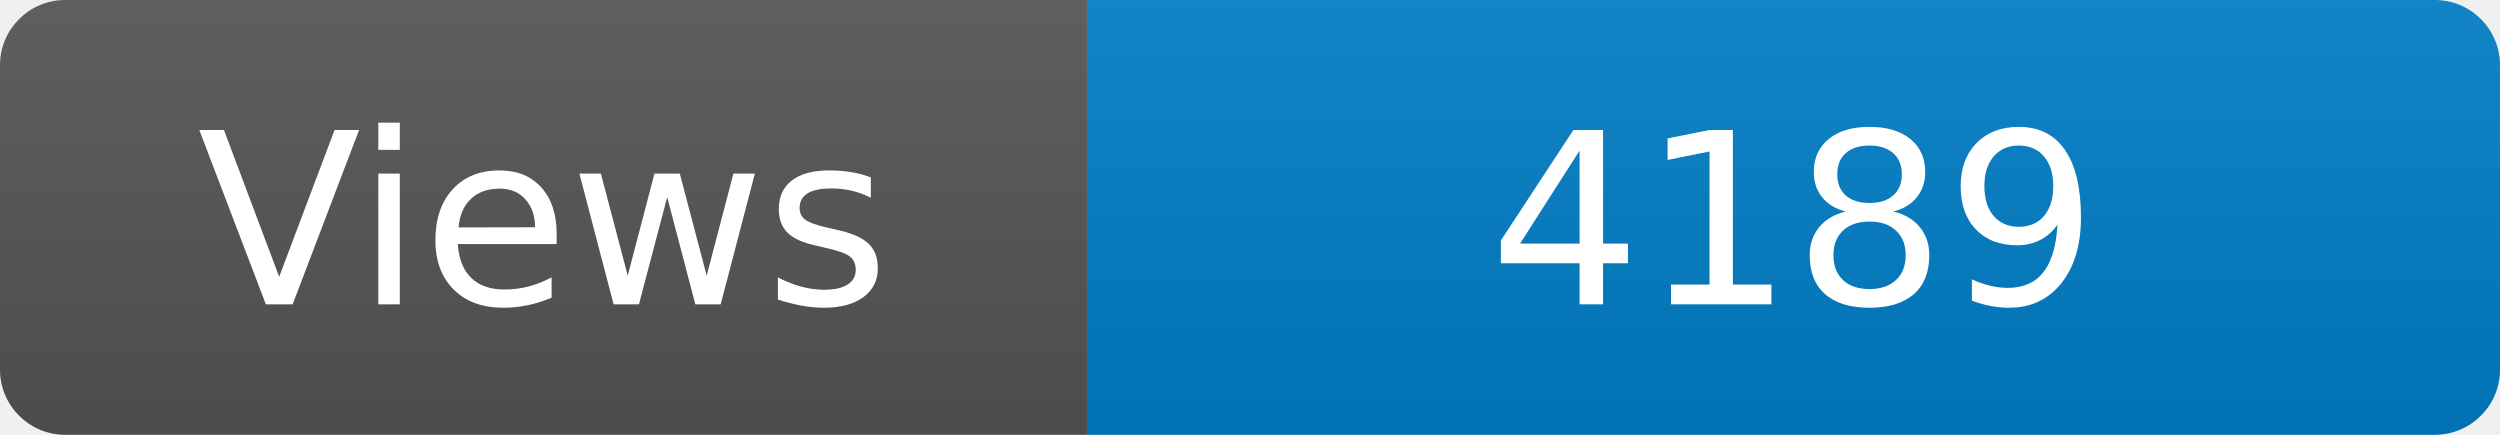
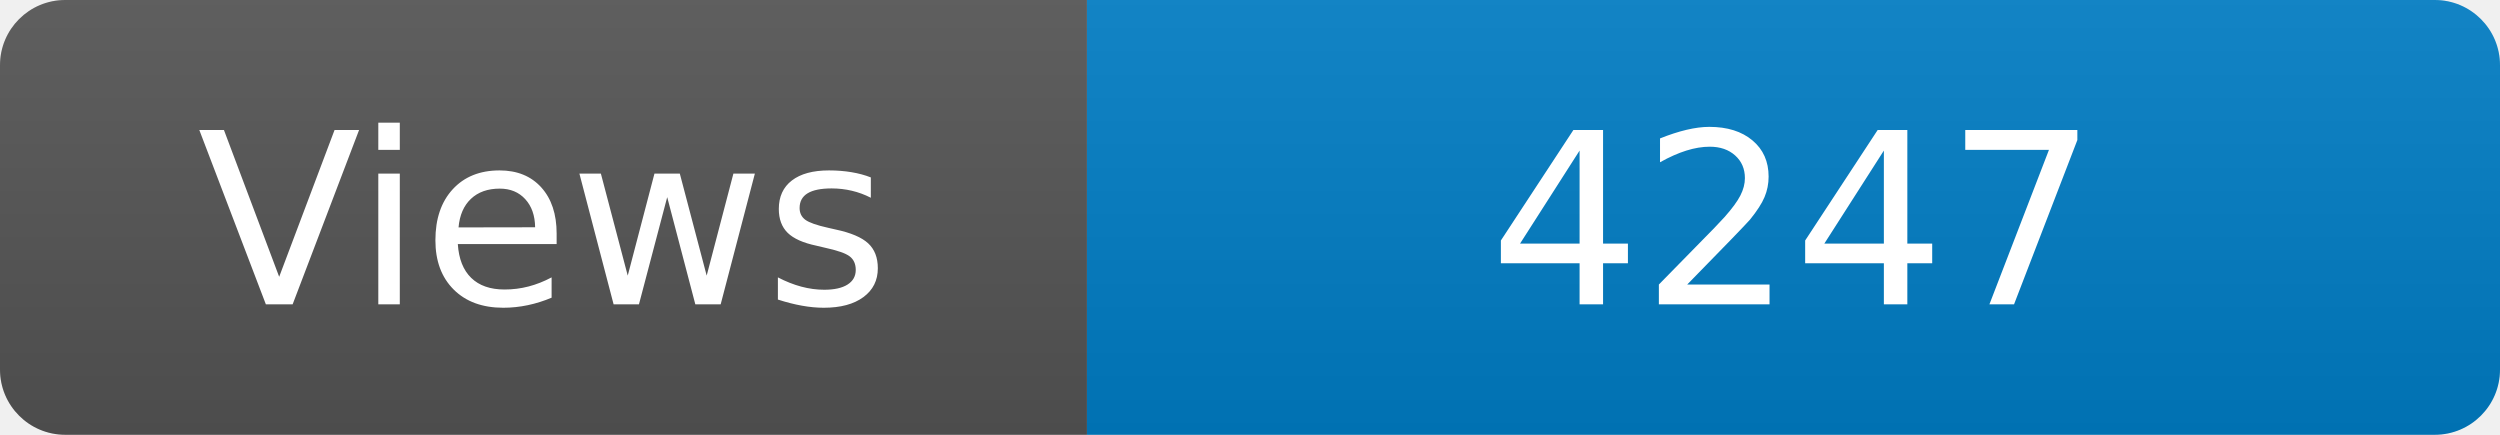
<svg xmlns="http://www.w3.org/2000/svg" width="115" height="20" role="img" aria-label="Maintained?: yes">
  <linearGradient id="s" x2="0" y2="100%">
    <stop offset="0" stop-color="#bbb" stop-opacity=".1" />
    <stop offset="1" stop-opacity=".1" />
  </linearGradient>
  <clipPath id="r">
    <rect width="115" height="20" rx="3" fill="#fff" />
  </clipPath>
  <g clip-path="url(#r)">
    <rect width="50" height="20" fill="#555" />
    <rect x="50" width="160" height="20" fill="#007ec6" />
    <rect width="115" height="20" fill="url(#s)" />
  </g>
  <g fill="#fff" text-anchor="middle" font-family="Verdana,Geneva,DejaVu Sans,sans-serif" font-size="110">
    <text x="250" y="140" transform="scale(.1)" fill="#fff">Views</text>
-     <text x="825" y="140" transform="scale(.1)" fill="#fff">4189</text>
+     <text x="825" y="140" transform="scale(.1)" fill="#fff">4247</text>
  </g>
</svg>
